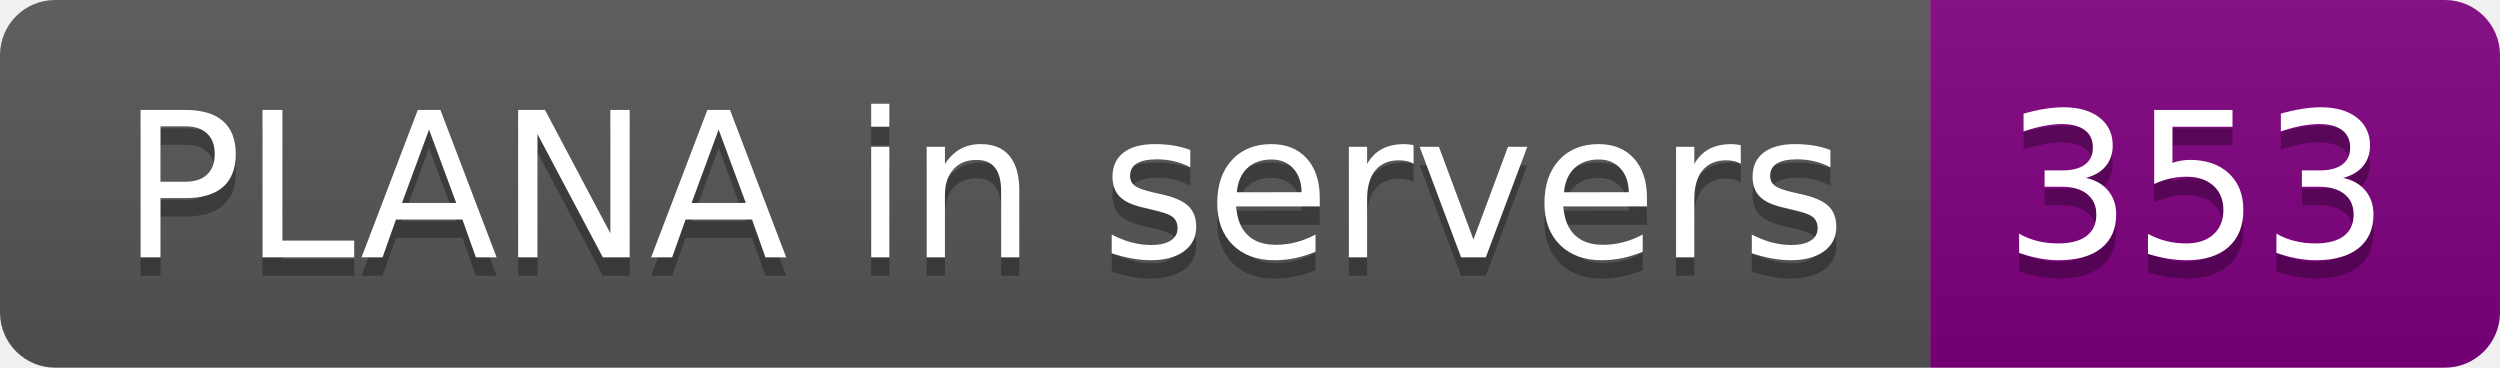
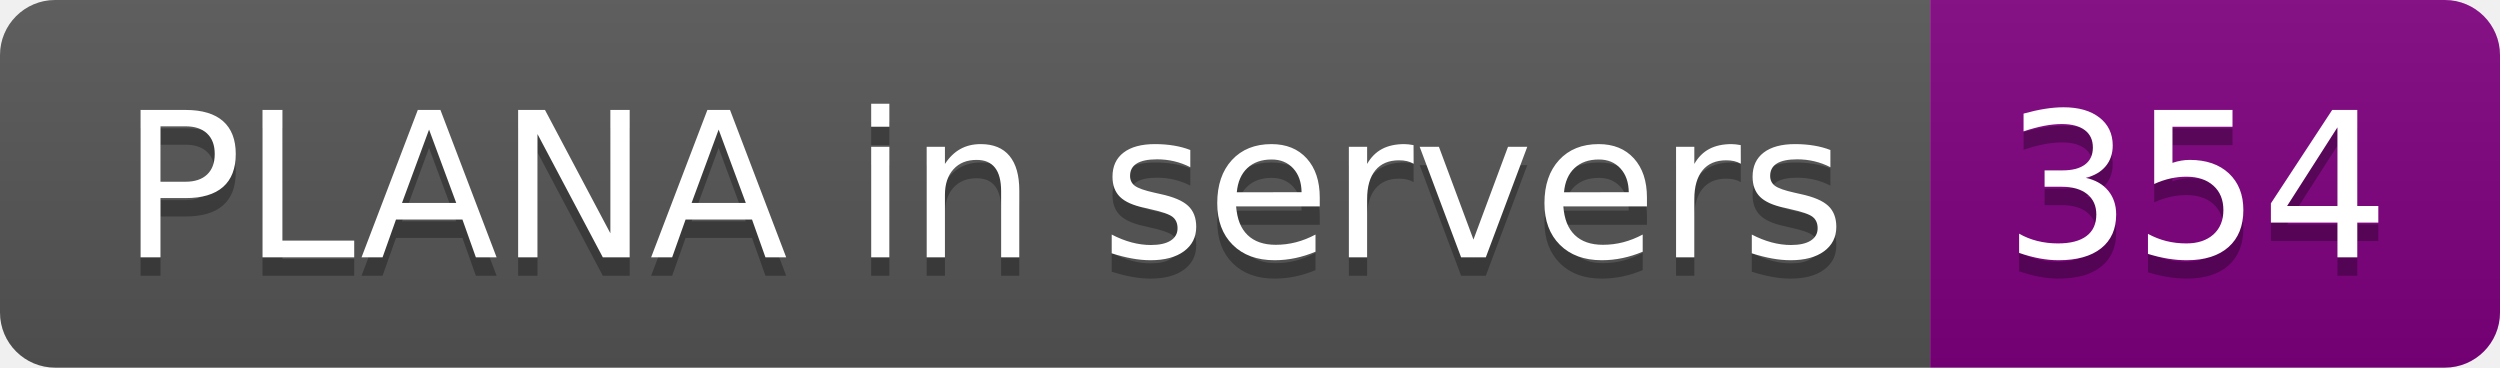
- <svg xmlns="http://www.w3.org/2000/svg" width="136" height="20" role="img" aria-label="PLANA in servers: 353">
+ <svg xmlns="http://www.w3.org/2000/svg" width="136" height="20" role="img" aria-label="PLANA in servers: 354">
  <linearGradient id="s" x2="0" y2="100%">
    <stop offset="0" stop-color="#bbb" stop-opacity=".1" />
    <stop offset="1" stop-opacity=".1" />
  </linearGradient>
  <clipPath id="r">
    <rect width="136" height="20" rx="3" fill="#fff" />
  </clipPath>
  <g clip-path="url(#r)">
    <rect width="105" height="20" fill="#555" />
    <rect x="105" width="31" height="20" fill="purple" />
    <rect width="136" height="20" fill="url(#s)" />
  </g>
  <g fill="#fff" text-anchor="middle" font-family="Verdana,Geneva,DejaVu Sans,sans-serif" text-rendering="geometricPrecision" font-size="110">
    <text aria-hidden="true" x="535" y="150" fill="#010101" fill-opacity=".3" transform="scale(.1)" textLength="950">PLANA in servers</text>
    <text x="535" y="140" transform="scale(.1)" fill="#fff" textLength="950">PLANA in servers</text>
-     <text aria-hidden="true" x="1195" y="150" fill="#010101" fill-opacity=".3" transform="scale(.1)" textLength="210">353</text>
-     <text x="1195" y="140" transform="scale(.1)" fill="#fff" textLength="210">353</text>
+     <text aria-hidden="true" x="1195" y="150" fill="#010101" fill-opacity=".3" transform="scale(.1)" textLength="210">354</text>
+     <text x="1195" y="140" transform="scale(.1)" fill="#fff" textLength="210">354</text>
  </g>
</svg>
